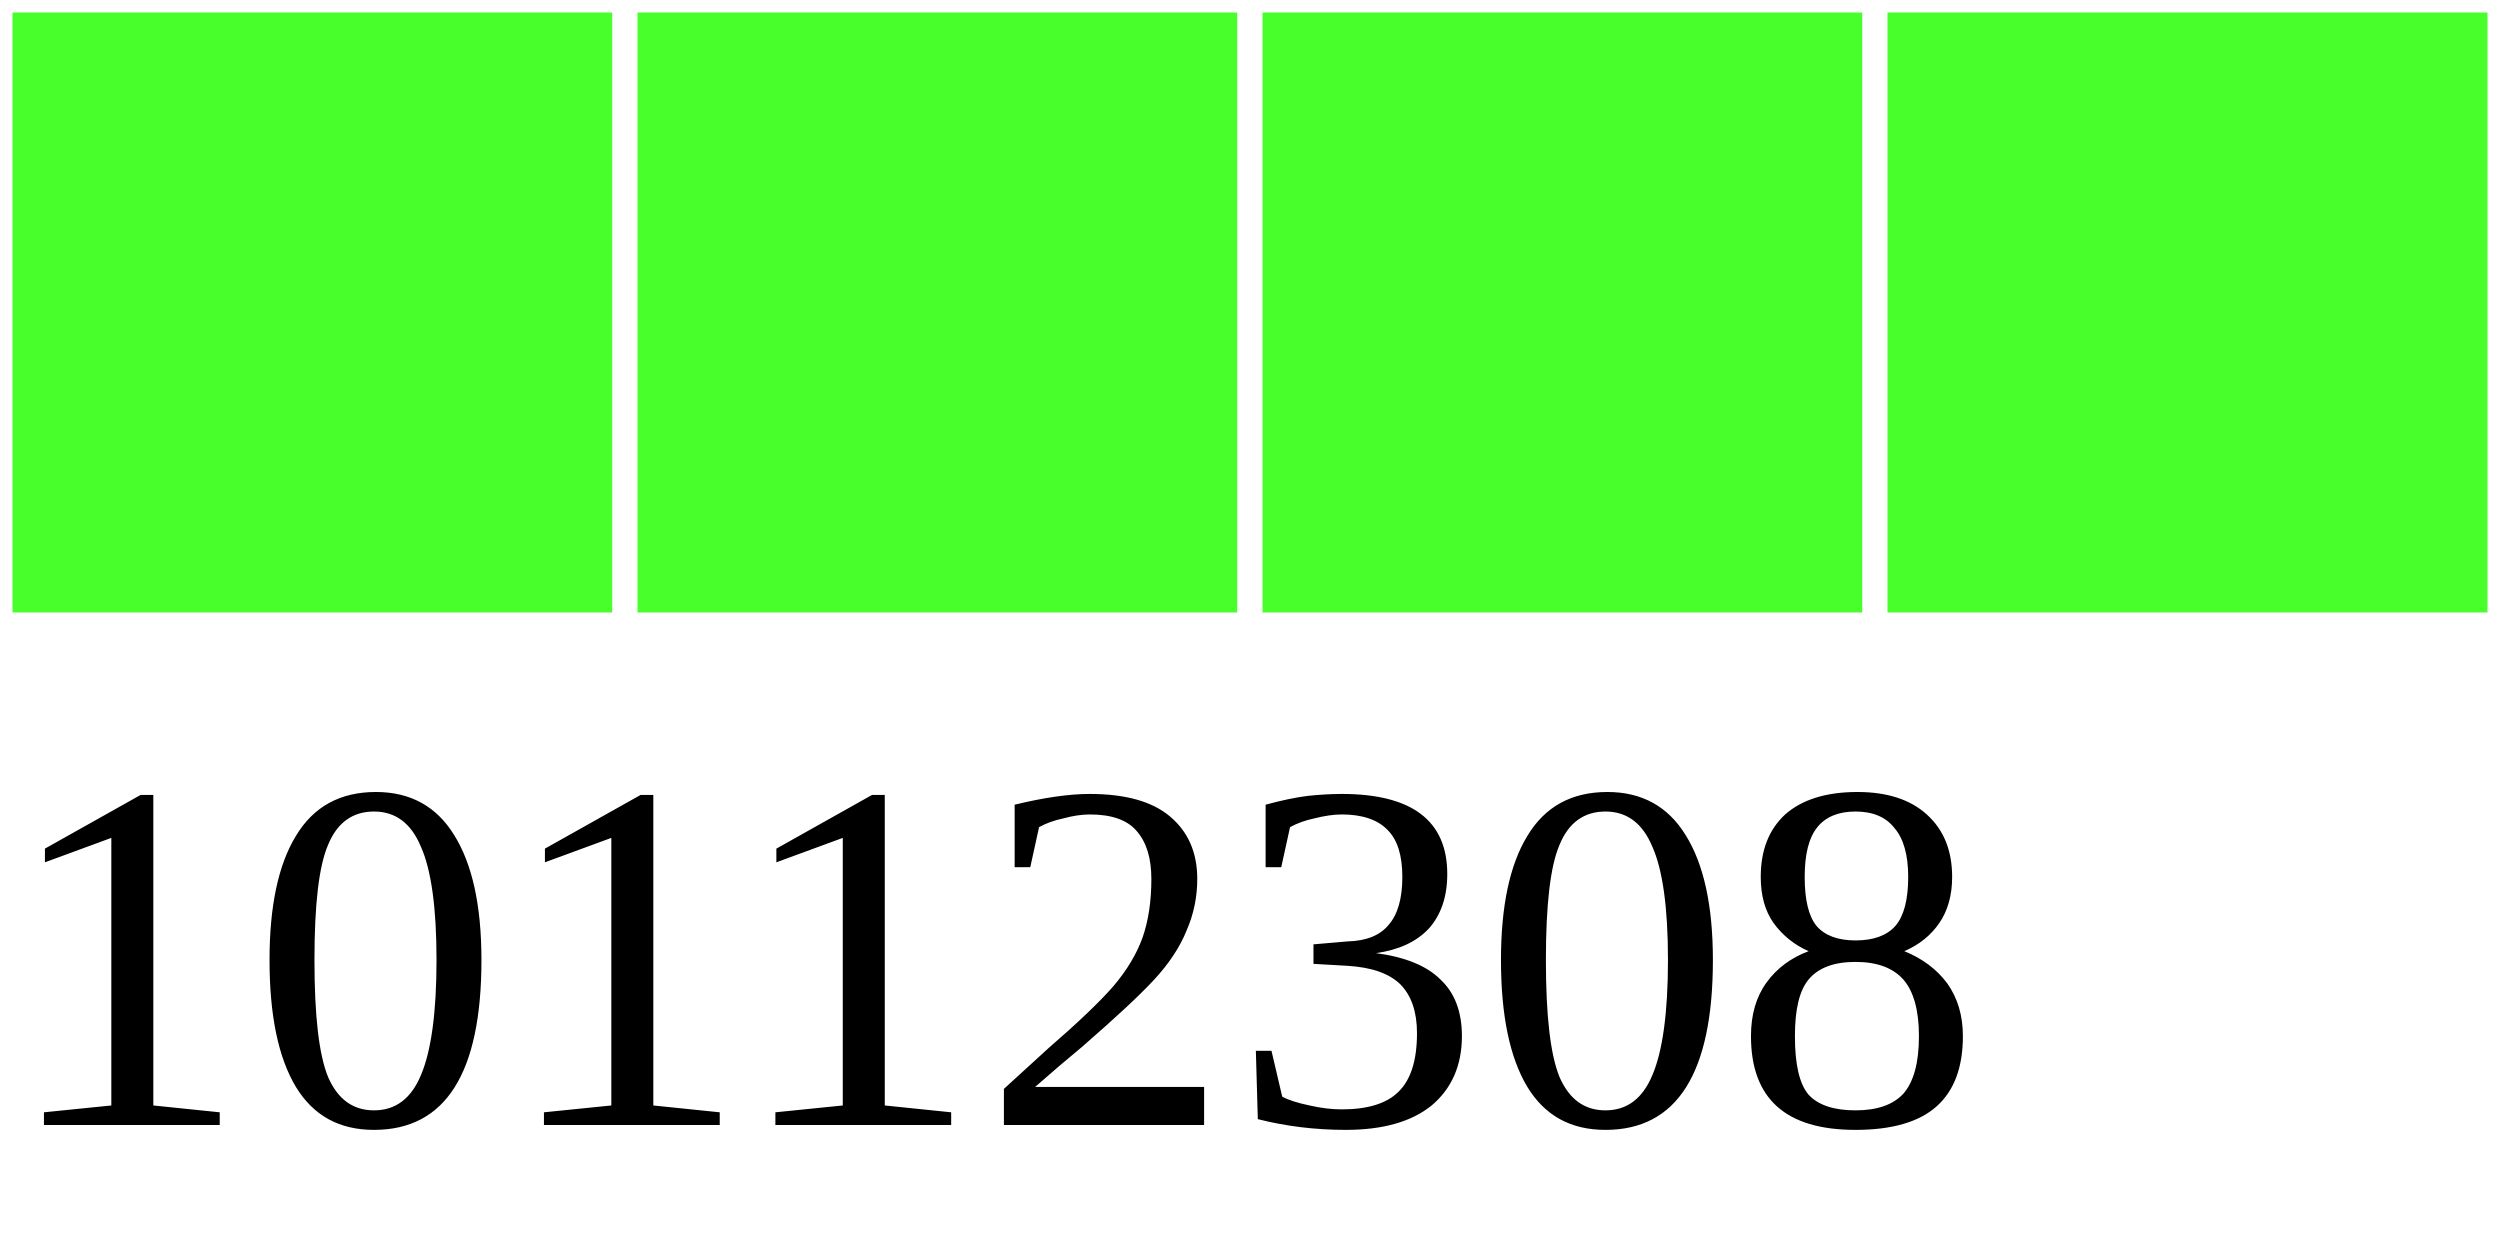
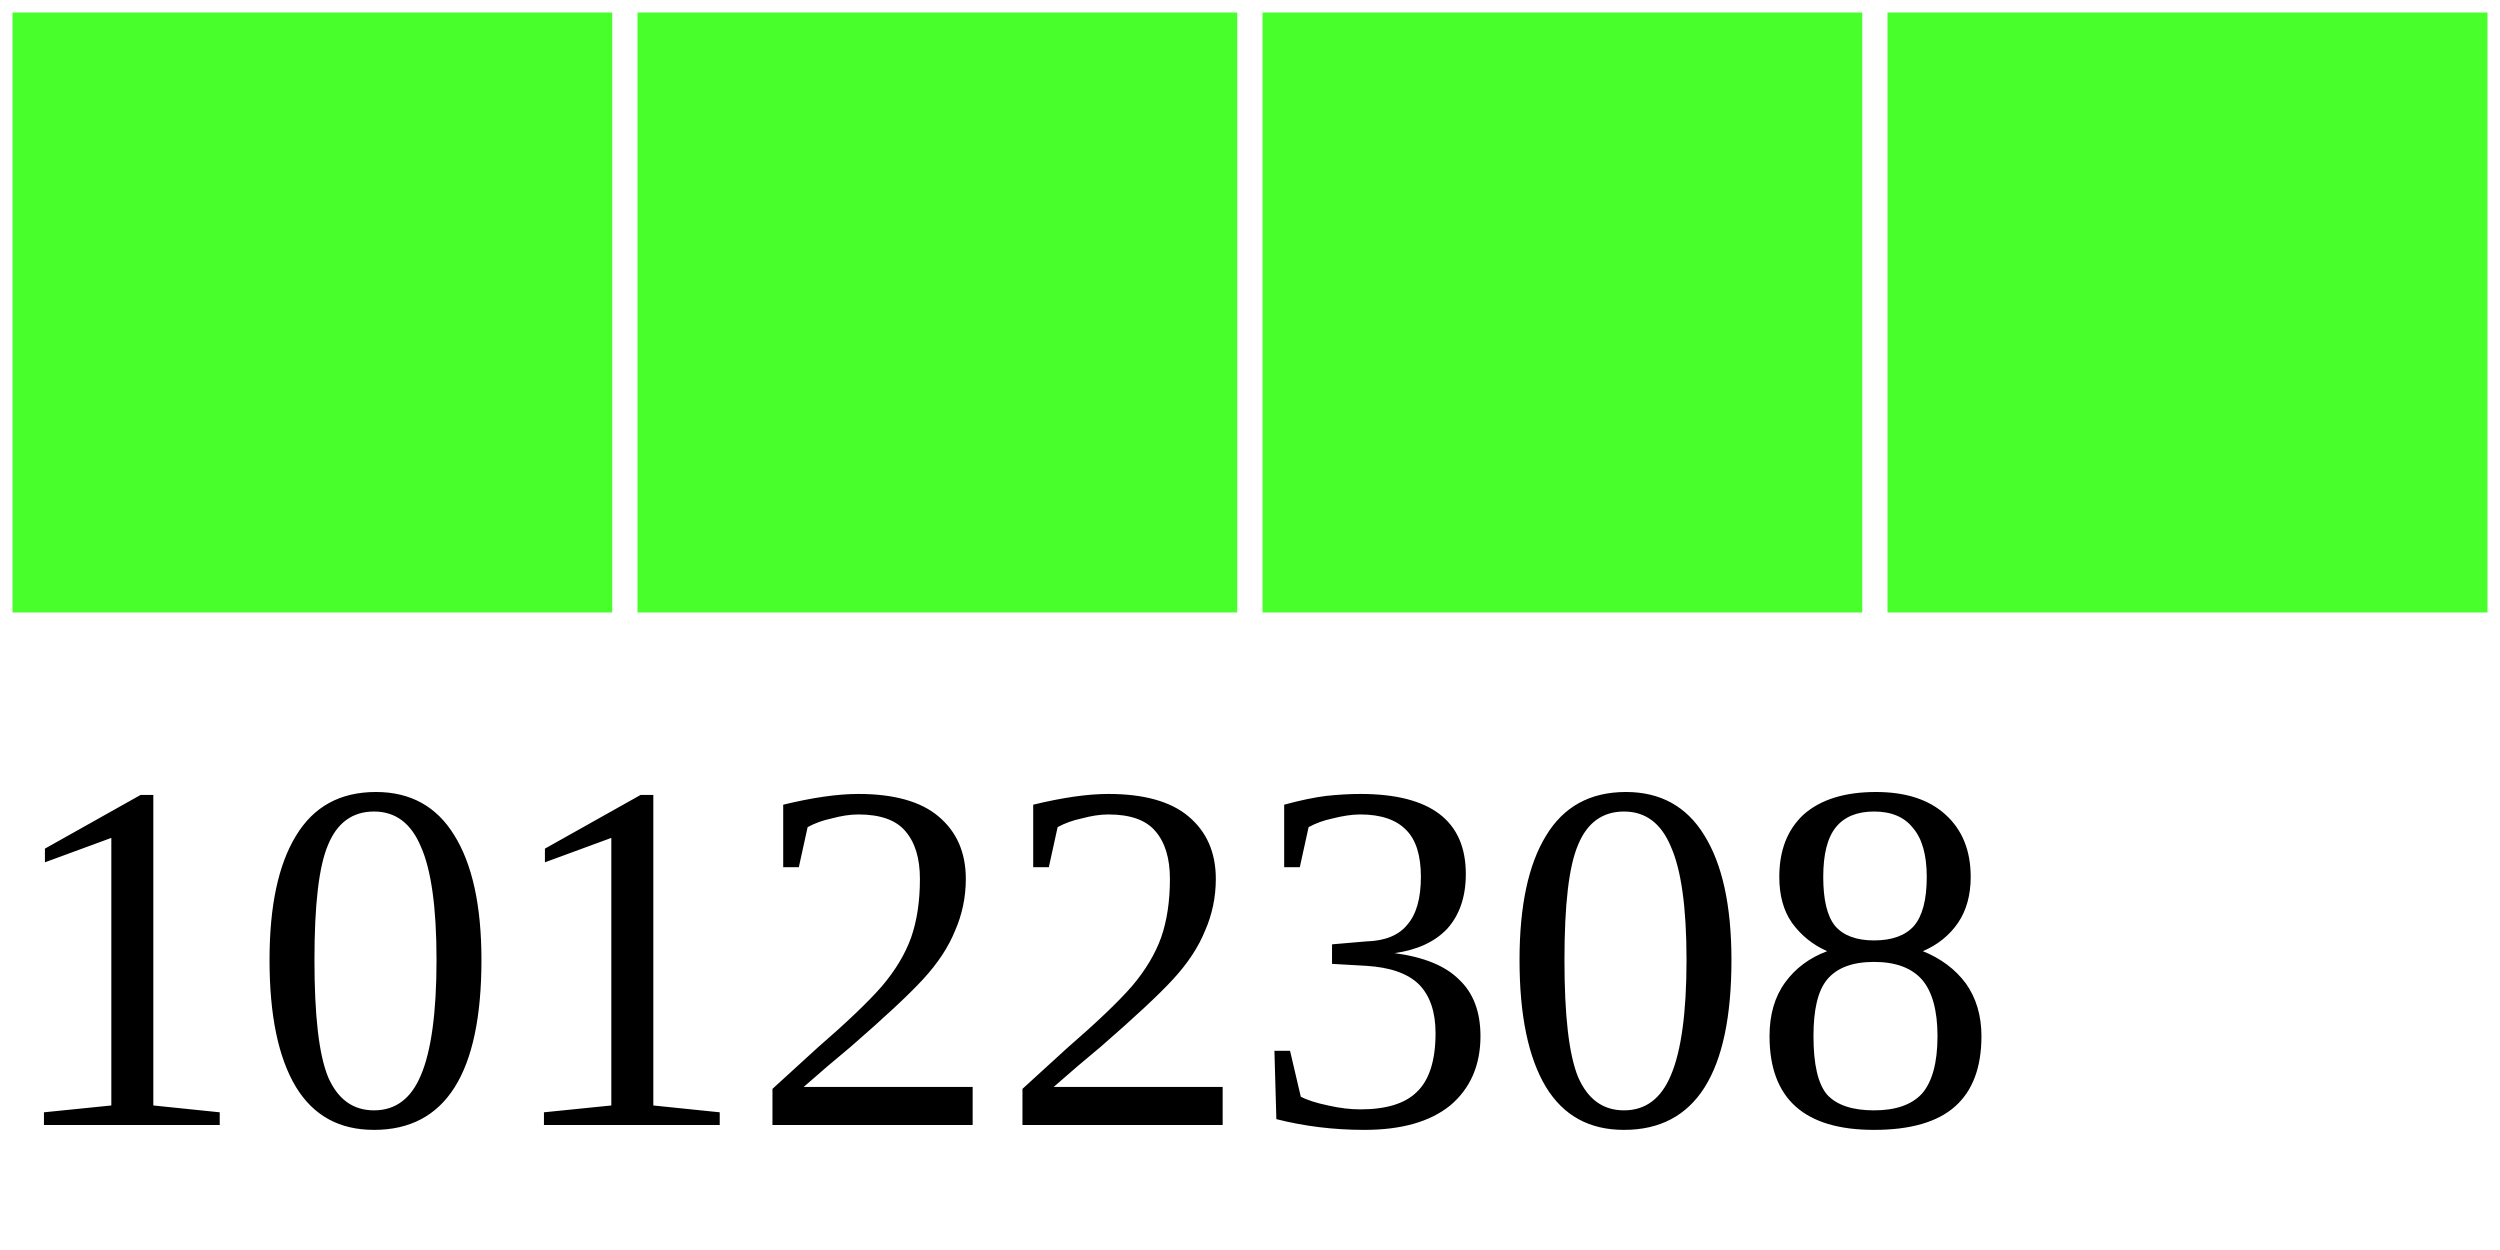
<svg xmlns="http://www.w3.org/2000/svg" width="40" height="20">
  <g>
    <rect width="10" height="10" style="fill:#48FF2C;stroke-width:0.4;stroke:rgb(255,255,255)" x="0" />
    <rect width="10" height="10" style="fill:#48FF2C;stroke-width:0.4;stroke:rgb(255,255,255)" x="10" />
    <rect width="10" height="10" style="fill:#48FF2C;stroke-width:0.4;stroke:rgb(255,255,255)" x="20" />
    <rect width="10" height="10" style="fill:#48FF2C;stroke-width:0.4;stroke:rgb(255,255,255)" x="30" />
-     <text x="0" y="18" fill="black" font-size="8">10112308</text>
+     <text x="0" y="18" fill="black" font-size="8">10122308</text>
  </g>
</svg>
